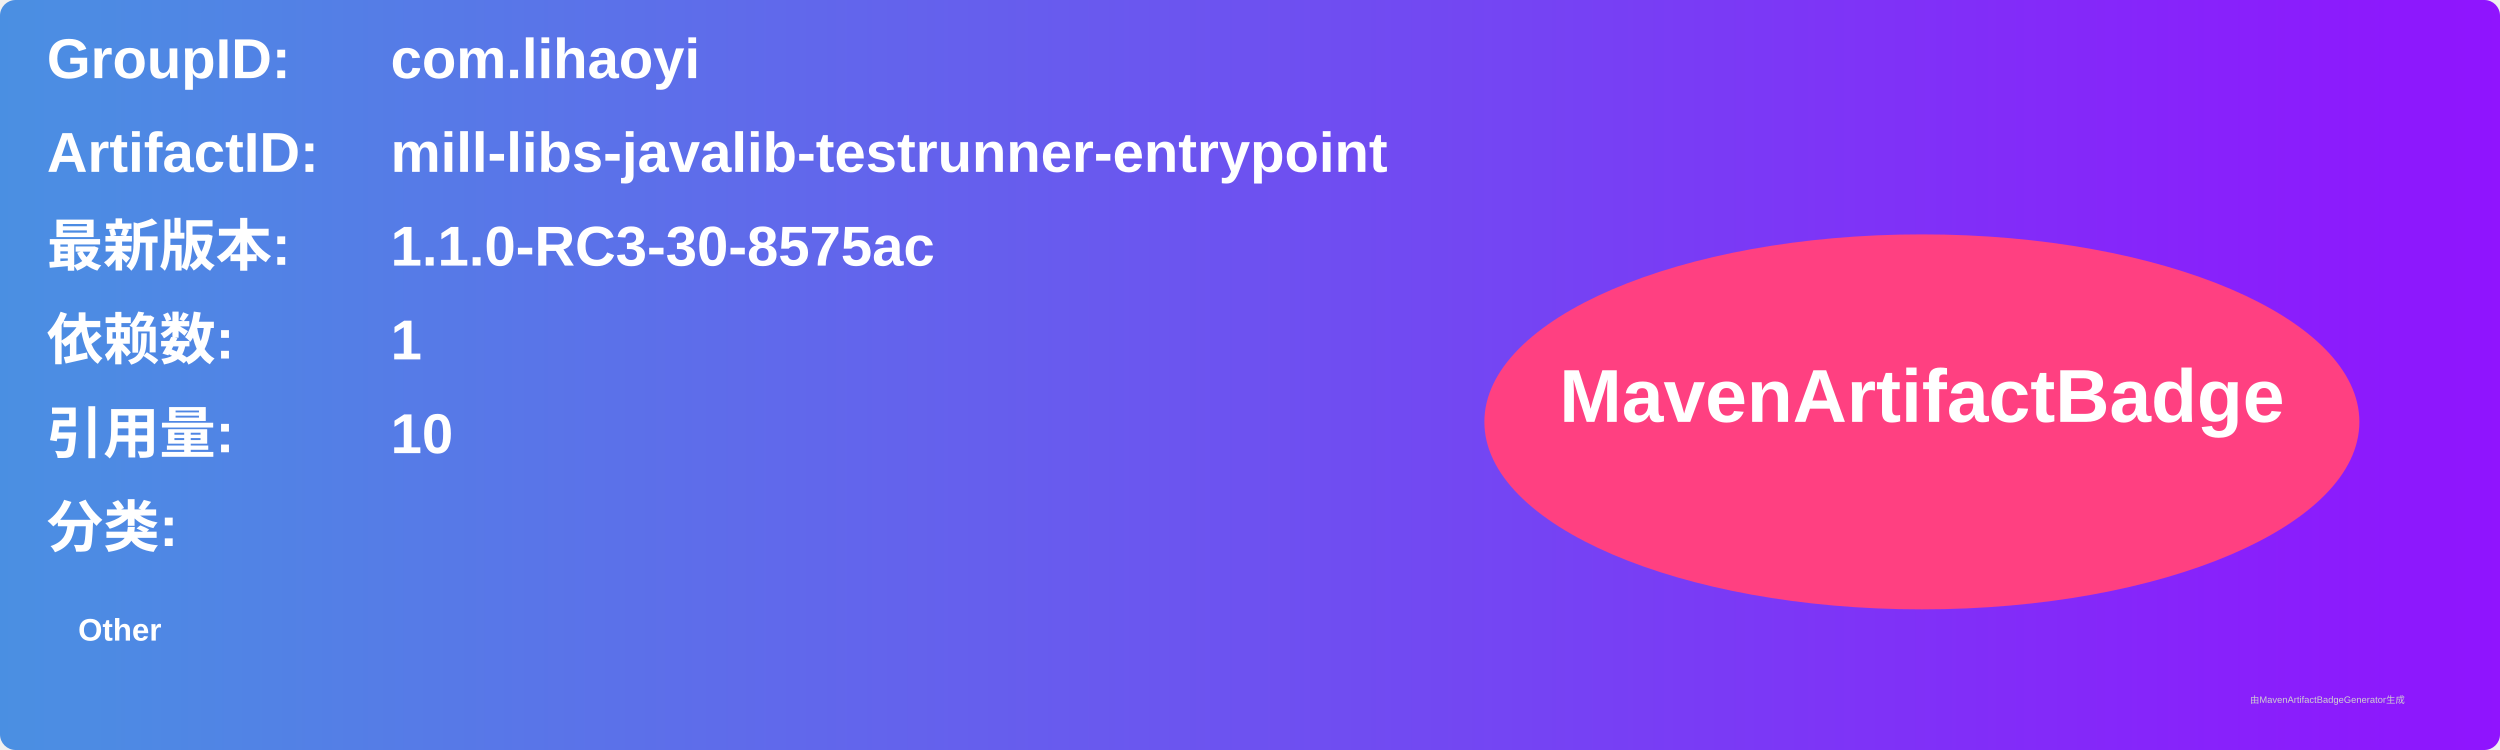
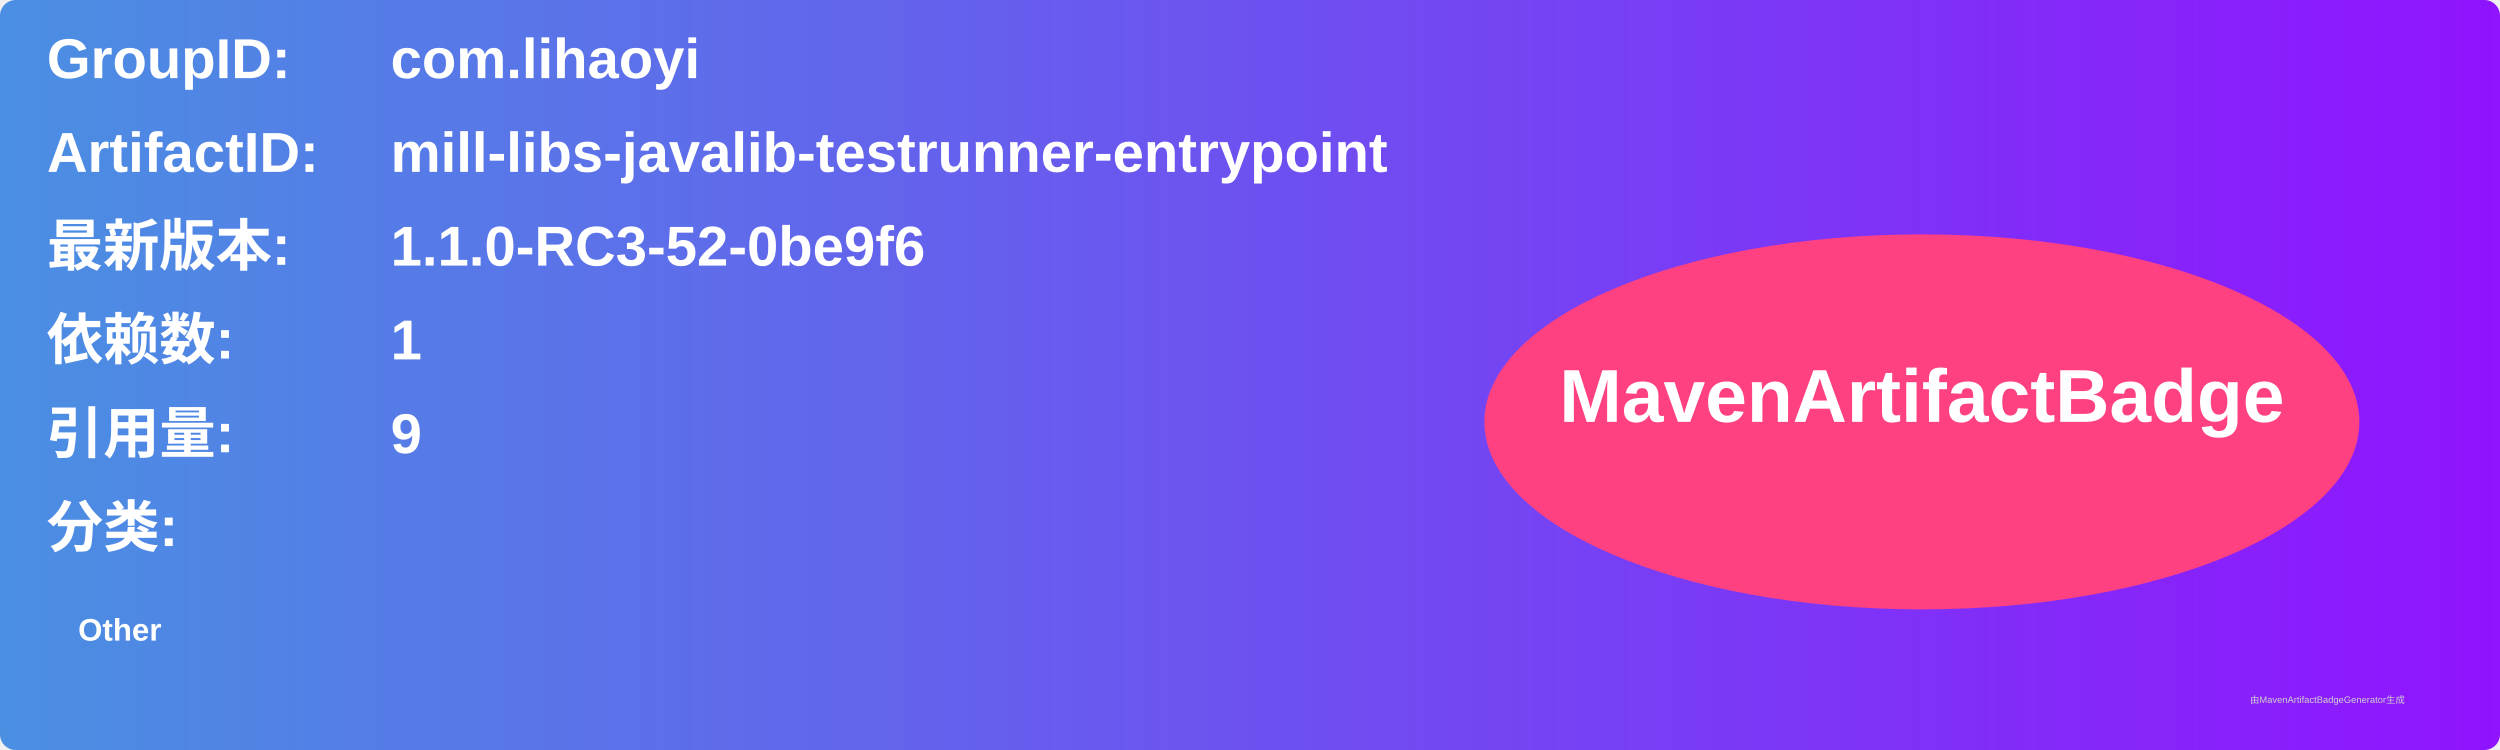
<svg xmlns="http://www.w3.org/2000/svg" width="800" height="240" viewBox="0 0 800 240">
  <linearGradient id="grad" x1="0%" y1="0%" x2="100%" y2="0%">
    <stop offset="0%" stop-color="#4a90e2" />
    <stop offset="100%" stop-color="#9013fe" />
  </linearGradient>
  <rect width="100%" height="100%" rx="5" ry="5" fill="url(#grad)" />
  <g transform="translate(15, 15)">
    <text x="0" y="10" font-family="Arial" font-size="18" fill="white" font-weight="bold" width="260">GroupID:</text>
    <text x="110" y="10" font-family="Arial" font-size="18" fill="white" font-weight="bold" width="460">com.lihaoyi</text>
    <text x="0" y="40" font-family="Arial" font-size="18" fill="white" font-weight="bold" width="260">ArtifactID:</text>
    <text x="110" y="40" font-family="Arial" font-size="18" fill="white" font-weight="bold" width="460">mill-libs-javalib-testrunner-entrypoint</text>
    <text x="0" y="70" font-family="Arial" font-size="18" fill="white" font-weight="bold">最新版本:</text>
    <text x="110" y="70" font-family="Arial" font-size="18" fill="white" font-weight="bold">
-       <tspan font-weight="bold">1.1.0-RC3-30-8575ac</tspan>
+       <tspan font-weight="bold">1.1.0-RC3-52-0be9f6</tspan>
    </text>
    <text x="0" y="100" font-family="Arial" font-size="18" fill="white" font-weight="bold">依赖数: </text>
    <text x="110" y="100" font-family="Arial" font-size="18" fill="white">
      <tspan font-weight="bold">1</tspan>
    </text>
    <text x="0" y="130" font-family="Arial" font-size="18" fill="white" font-weight="bold">引用量: </text>
    <text x="110" y="130" font-family="Arial" font-size="18" fill="white">
-       <tspan font-weight="bold">10</tspan>
+       <tspan font-weight="bold">9</tspan>
    </text>
    <text x="0" y="160" font-family="Arial" font-size="18" fill="white" font-weight="bold">分类:</text>
    <text x="10" y="190" font-family="Arial" font-size="10" fill="white">
      <tspan font-weight="bold">Other</tspan>
    </text>
    <ellipse cx="600" cy="120" rx="140" ry="60" fill="#ff4081" />
    <text x="600" y="120" text-anchor="middle" font-family="Arial" font-size="24" fill="white" font-weight="bold">MavenArtifactBadge</text>
  </g>
  <text x="720" y="225" font-family="Arial" font-size="3" fill="#d0d0d0">由MavenArtifactBadgeGenerator生成</text>
</svg>
